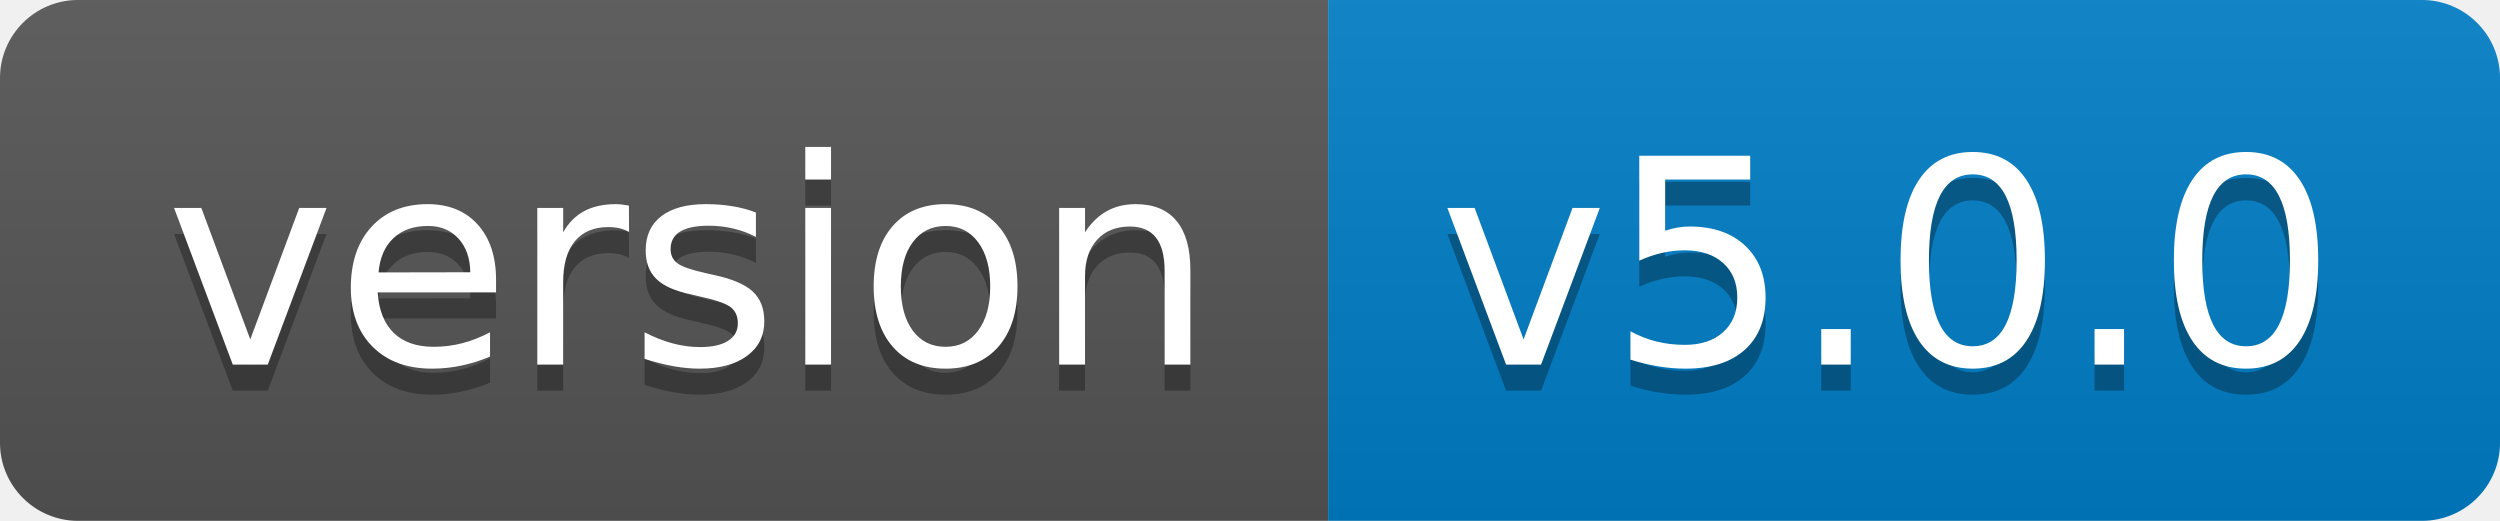
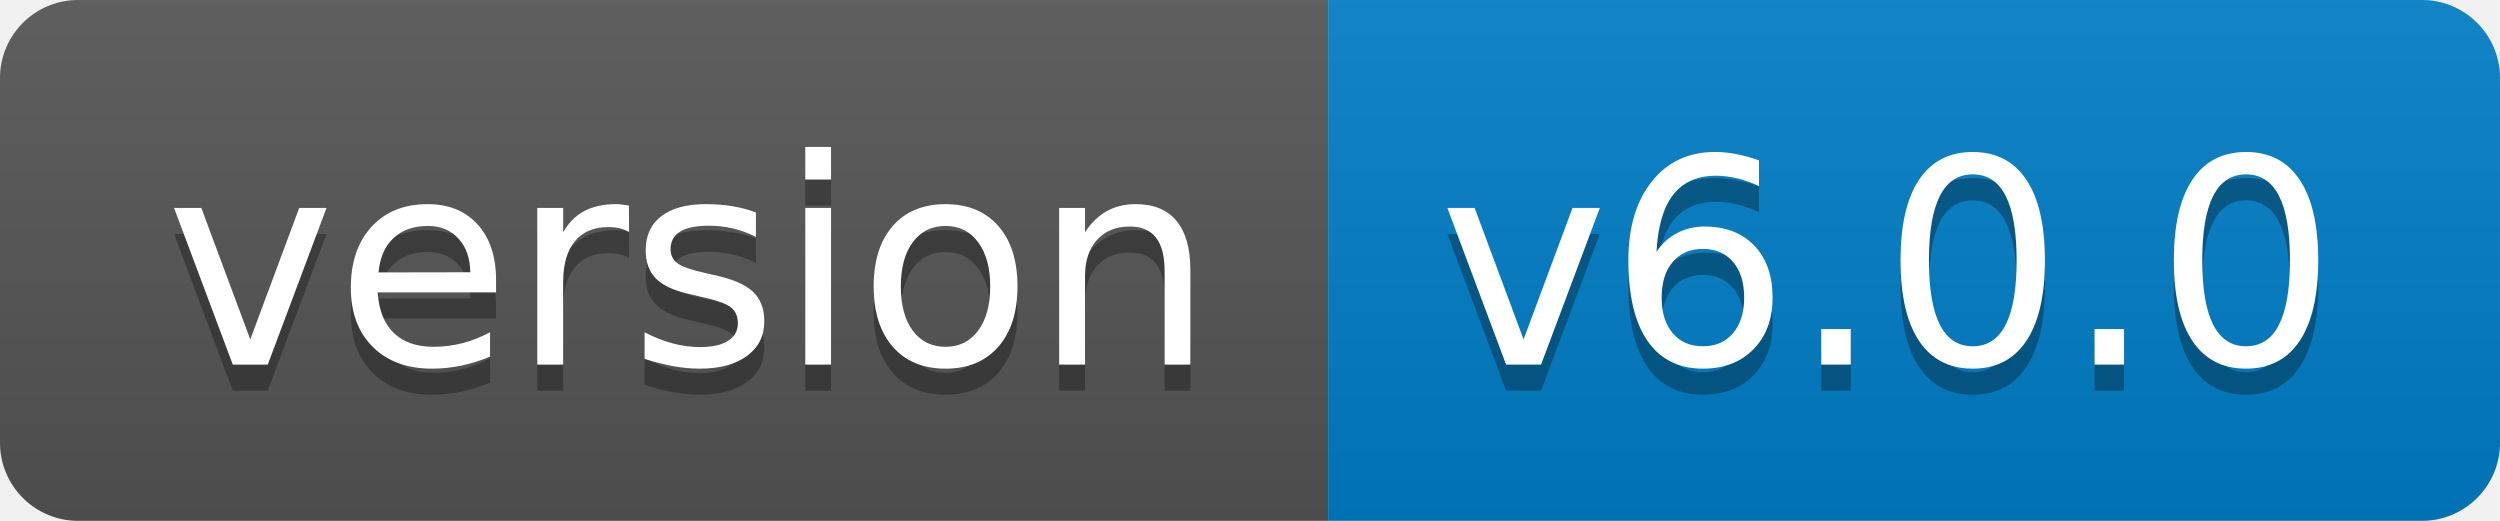
- <svg xmlns="http://www.w3.org/2000/svg" width="96" height="20" role="img" aria-label="version: v5.0.0">
+ <svg xmlns="http://www.w3.org/2000/svg" width="96" height="20" role="img" aria-label="version: v6.0.0">
  <linearGradient id="s" x2="0" y2="100%">
    <stop offset="0" stop-color="#bbb" stop-opacity=".1" />
    <stop offset="1" stop-opacity=".1" />
  </linearGradient>
  <clipPath id="r">
    <rect width="96" height="20" rx="3" fill="#fff" />
  </clipPath>
  <g clip-path="url(#r)">
    <rect width="51" height="20" fill="#555" />
    <rect x="51" width="45" height="20" fill="#007ec6" />
    <rect width="96" height="20" fill="url(#s)" />
  </g>
  <g fill="#fff" text-anchor="middle" font-family="Verdana,Geneva,DejaVu Sans,sans-serif" text-rendering="geometricPrecision" font-size="110">
    <text aria-hidden="true" x="265" y="150" fill="#010101" fill-opacity=".3" transform="scale(.1)" textLength="410">version</text>
    <text x="265" y="140" transform="scale(.1)" fill="#fff" textLength="410">version</text>
-     <text aria-hidden="true" x="725" y="150" fill="#010101" fill-opacity=".3" transform="scale(.1)" textLength="350">v5.0.0</text>
-     <text x="725" y="140" transform="scale(.1)" fill="#fff" textLength="350">v5.0.0</text>
+     <text aria-hidden="true" x="725" y="150" fill="#010101" fill-opacity=".3" transform="scale(.1)" textLength="350">v6.0.0</text>
+     <text x="725" y="140" transform="scale(.1)" fill="#fff" textLength="350">v6.0.0</text>
  </g>
</svg>
